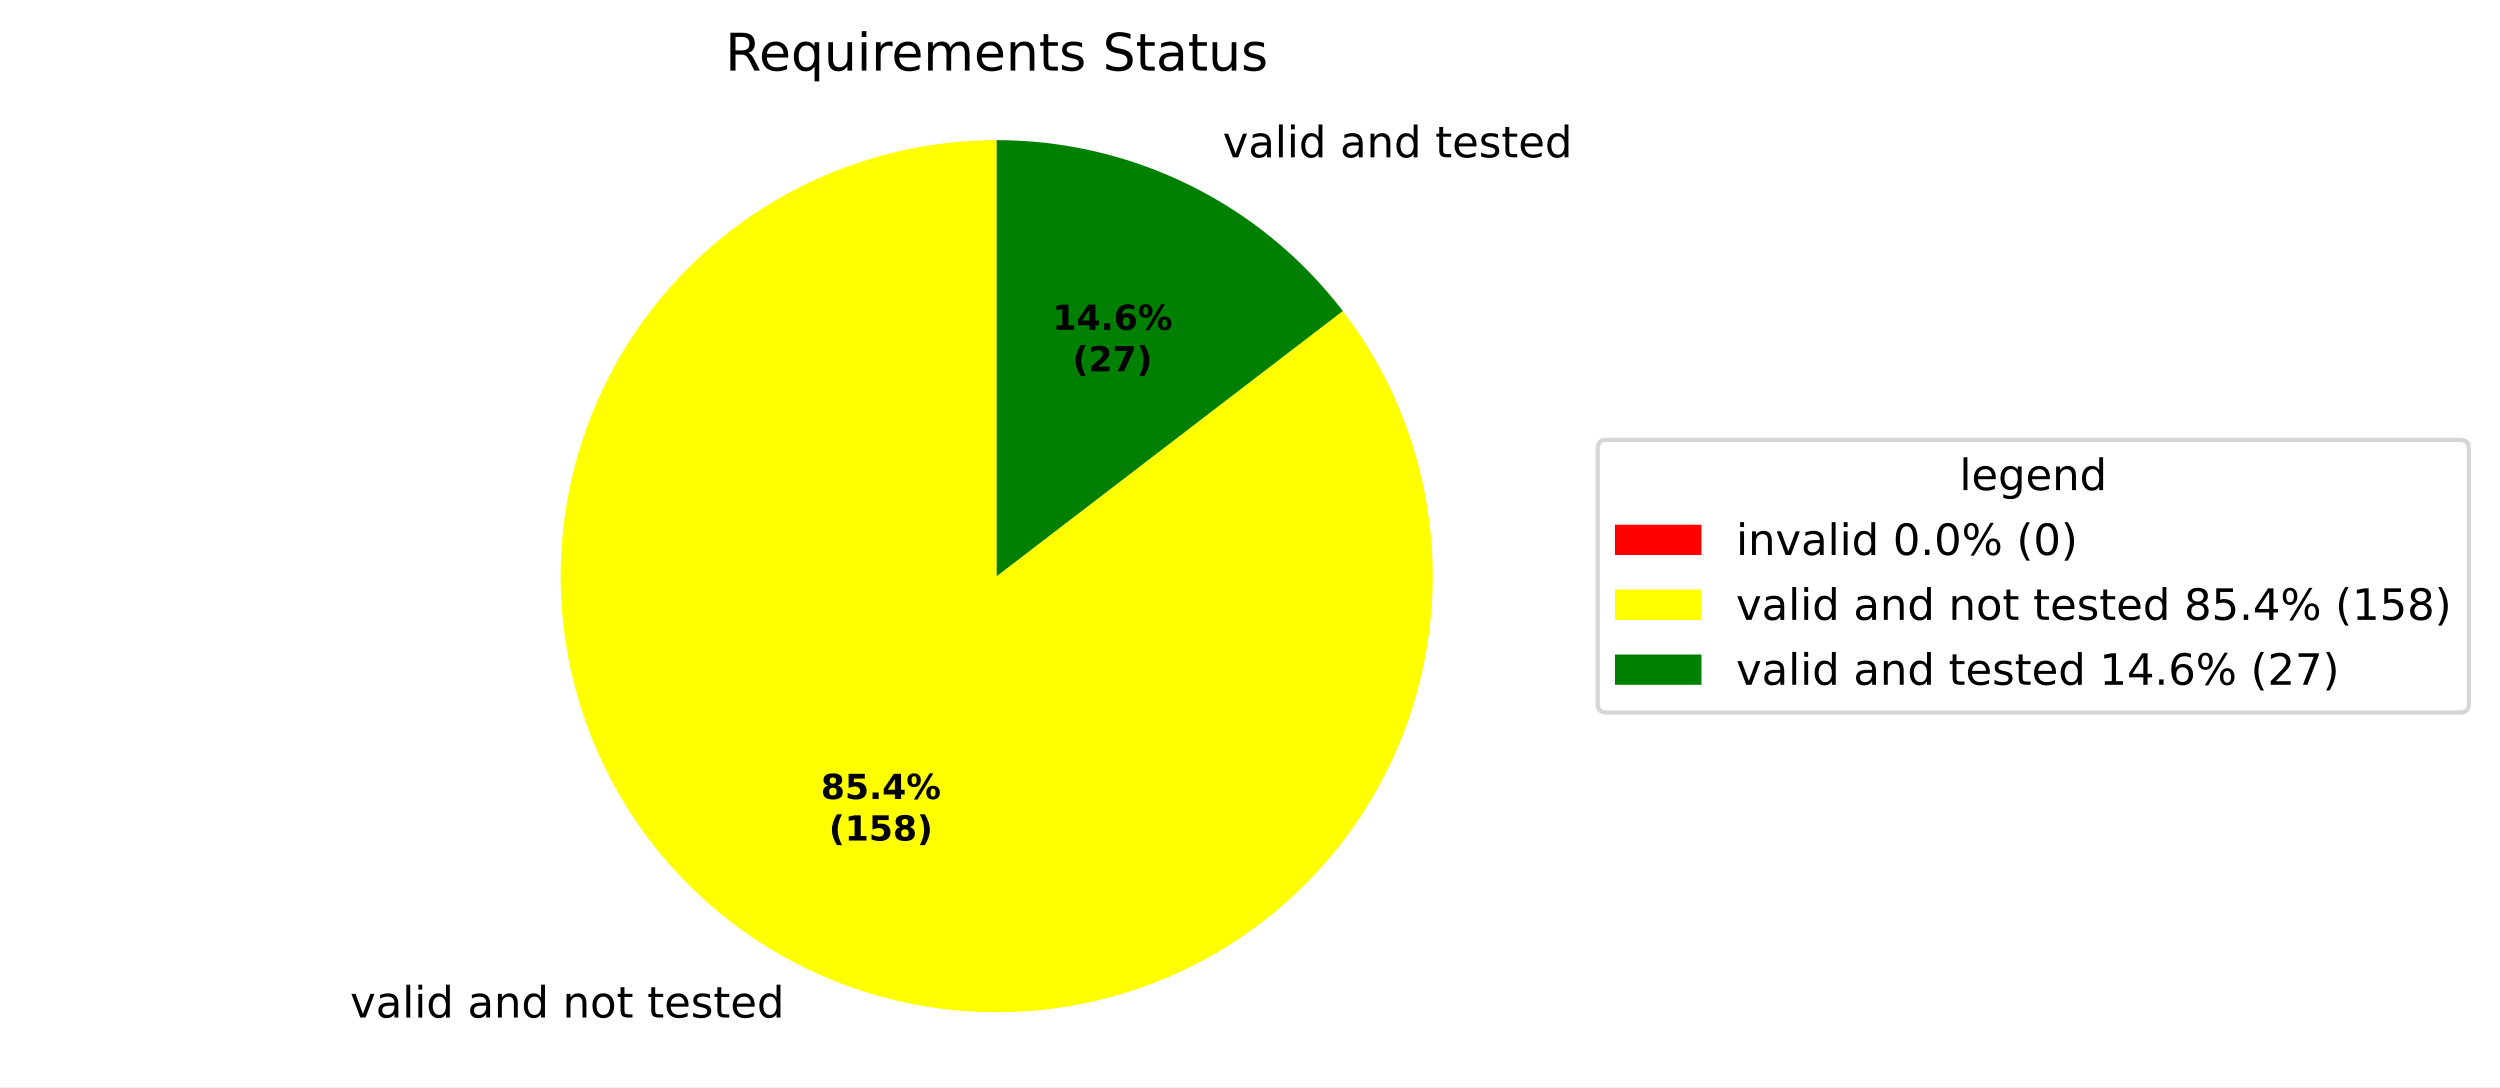
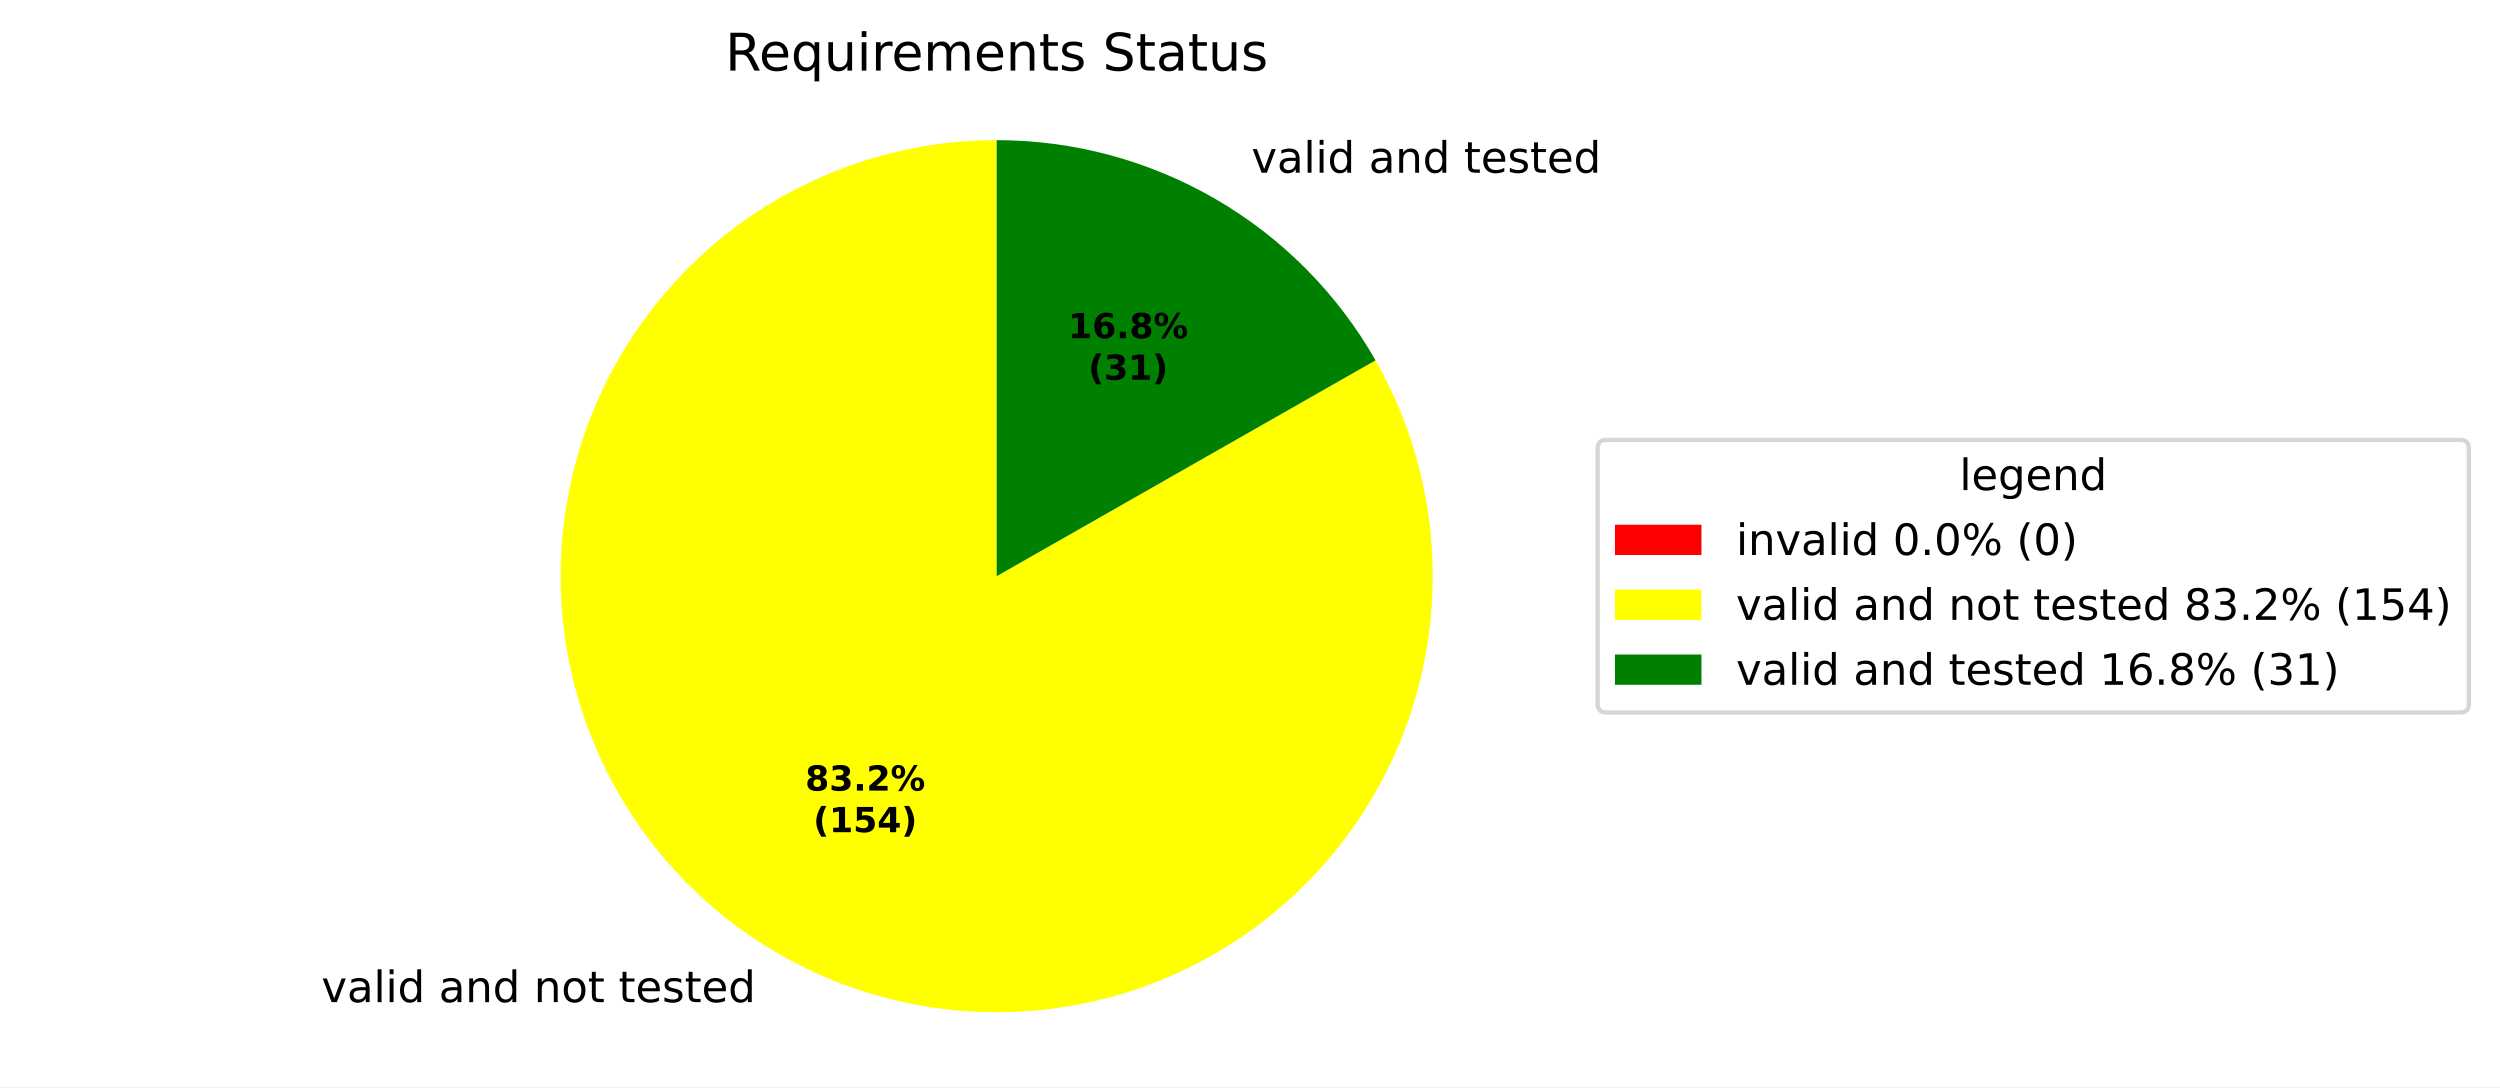
<svg xmlns="http://www.w3.org/2000/svg" xmlns:xlink="http://www.w3.org/1999/xlink" width="577.915pt" height="251.278pt" viewBox="0 0 577.915 251.278" version="1.1">
  <defs>
    <style type="text/css">*{stroke-linejoin: round; stroke-linecap: butt}</style>
  </defs>
  <g id="figure_1">
    <g id="patch_1">
      <path d="M 0 251.278  L 577.915 251.278  L 577.915 0  L 0 0  z " style="fill: #ffffff" />
    </g>
    <g id="axes_1">
      <g id="patch_2">
        <path d="M 230.4 32.398  C 230.4 32.398 230.4 32.398 230.4 32.398  L 230.4 133.198  z " style="fill: #ff0000" />
      </g>
      <g id="patch_3">
-         <path d="M 230.4 32.398  C 219.105 32.398 207.889 34.297 197.223 38.014  C 186.557 41.732 176.592 47.216 167.744 54.237  C 158.895 61.258 151.29 69.717 145.246 79.259  C 139.202 88.801 134.804 99.292 132.237 110.291  C 129.67 121.291 128.971 132.645 130.167 143.876  C 131.364 155.108 134.44 166.059 139.266 176.272  C 144.093 186.484 150.602 195.812 158.521 203.867  C 166.44 211.921 175.657 218.588 185.785 223.587  C 195.914 228.587 206.811 231.848 218.021 233.235  C 229.231 234.622 240.595 234.115 251.636 231.736  C 262.678 229.356 273.242 225.137 282.885 219.256  C 292.529 213.375 301.115 205.914 308.286 197.186  C 315.456 188.459 321.108 178.588 325.007 167.986  C 328.905 157.385 330.994 146.203 331.185 134.91  C 331.377 123.616 329.669 112.37 326.133 101.643  C 322.597 90.915 317.283 80.858 310.413 71.892  L 230.4 133.198  z " style="fill: #ffff00" />
+         <path d="M 230.4 32.398  C 219.392 32.398 208.458 34.201 198.033 37.736  C 187.608 41.271 177.831 46.49 169.093 53.185  C 160.355 59.88 152.773 67.961 146.647 77.108  C 140.522 86.254 135.936 96.342 133.072 106.971  C 130.208 117.6 129.104 128.627 129.804 139.613  C 130.505 150.599 133 161.396 137.191 171.575  C 141.382 181.754 147.213 191.178 154.45 199.472  C 161.688 207.767 170.235 214.82 179.753 220.351  C 189.271 225.882 199.631 229.816 210.42 231.998  C 221.21 234.18 232.284 234.58 243.203 233.182  C 254.122 231.783 264.739 228.606 274.631 223.776  C 284.522 218.945 293.556 212.527 301.373 204.776  C 309.19 197.026 315.685 188.047 320.599 178.196  C 325.513 168.346 328.78 157.757 330.271 146.85  C 331.762 135.943 331.456 124.866 329.366 114.058  C 327.276 103.25 323.429 92.857 317.979 83.293  L 230.4 133.198  z " style="fill: #ffff00" />
      </g>
      <g id="patch_4">
-         <path d="M 310.413 71.892  C 301.003 59.609 288.889 49.658 275.015 42.809  C 261.14 35.961 245.873 32.398 230.4 32.398  L 230.4 133.198  z " style="fill: #008000" />
+         <path d="M 317.979 83.293  C 309.172 67.837 296.428 54.984 281.047 46.046  C 265.666 37.107 248.19 32.398 230.4 32.398  L 230.4 133.198  z " style="fill: #008000" />
      </g>
      <g id="matplotlib.axis_1" />
      <g id="matplotlib.axis_2" />
      <g id="text_1">
-         <g transform="translate(77.76447 235.2241) scale(0.1 -0.1)">
+         <g transform="translate(71.12907 231.6638) scale(0.1 -0.1)">
          <defs>
            <path id="DejaVuSans-3" transform="scale(0.015625)" />
            <path id="DejaVuSans-59" d="M 191 3500  L 800 3500  L 1894 563  L 2988 3500  L 3597 3500  L 2284 0  L 1503 0  L 191 3500  z " transform="scale(0.015625)" />
            <path id="DejaVuSans-44" d="M 2194 1759  Q 1497 1759 1228 1600  Q 959 1441 959 1056  Q 959 750 1161 570  Q 1363 391 1709 391  Q 2188 391 2477 730  Q 2766 1069 2766 1631  L 2766 1759  L 2194 1759  z M 3341 1997  L 3341 0  L 2766 0  L 2766 531  Q 2569 213 2275 61  Q 1981 -91 1556 -91  Q 1019 -91 701 211  Q 384 513 384 1019  Q 384 1609 779 1909  Q 1175 2209 1959 2209  L 2766 2209  L 2766 2266  Q 2766 2663 2505 2880  Q 2244 3097 1772 3097  Q 1472 3097 1187 3025  Q 903 2953 641 2809  L 641 3341  Q 956 3463 1253 3523  Q 1550 3584 1831 3584  Q 2591 3584 2966 3190  Q 3341 2797 3341 1997  z " transform="scale(0.015625)" />
            <path id="DejaVuSans-4f" d="M 603 4863  L 1178 4863  L 1178 0  L 603 0  L 603 4863  z " transform="scale(0.015625)" />
            <path id="DejaVuSans-4c" d="M 603 3500  L 1178 3500  L 1178 0  L 603 0  L 603 3500  z M 603 4863  L 1178 4863  L 1178 4134  L 603 4134  L 603 4863  z " transform="scale(0.015625)" />
            <path id="DejaVuSans-47" d="M 2906 2969  L 2906 4863  L 3481 4863  L 3481 0  L 2906 0  L 2906 525  Q 2725 213 2448 61  Q 2172 -91 1784 -91  Q 1150 -91 751 415  Q 353 922 353 1747  Q 353 2572 751 3078  Q 1150 3584 1784 3584  Q 2172 3584 2448 3432  Q 2725 3281 2906 2969  z M 947 1747  Q 947 1113 1208 752  Q 1469 391 1925 391  Q 2381 391 2643 752  Q 2906 1113 2906 1747  Q 2906 2381 2643 2742  Q 2381 3103 1925 3103  Q 1469 3103 1208 2742  Q 947 2381 947 1747  z " transform="scale(0.015625)" />
            <path id="DejaVuSans-51" d="M 3513 2113  L 3513 0  L 2938 0  L 2938 2094  Q 2938 2591 2744 2837  Q 2550 3084 2163 3084  Q 1697 3084 1428 2787  Q 1159 2491 1159 1978  L 1159 0  L 581 0  L 581 3500  L 1159 3500  L 1159 2956  Q 1366 3272 1645 3428  Q 1925 3584 2291 3584  Q 2894 3584 3203 3211  Q 3513 2838 3513 2113  z " transform="scale(0.015625)" />
            <path id="DejaVuSans-52" d="M 1959 3097  Q 1497 3097 1228 2736  Q 959 2375 959 1747  Q 959 1119 1226 758  Q 1494 397 1959 397  Q 2419 397 2687 759  Q 2956 1122 2956 1747  Q 2956 2369 2687 2733  Q 2419 3097 1959 3097  z M 1959 3584  Q 2709 3584 3137 3096  Q 3566 2609 3566 1747  Q 3566 888 3137 398  Q 2709 -91 1959 -91  Q 1206 -91 779 398  Q 353 888 353 1747  Q 353 2609 779 3096  Q 1206 3584 1959 3584  z " transform="scale(0.015625)" />
            <path id="DejaVuSans-57" d="M 1172 4494  L 1172 3500  L 2356 3500  L 2356 3053  L 1172 3053  L 1172 1153  Q 1172 725 1289 603  Q 1406 481 1766 481  L 2356 481  L 2356 0  L 1766 0  Q 1100 0 847 248  Q 594 497 594 1153  L 594 3053  L 172 3053  L 172 3500  L 594 3500  L 594 4494  L 1172 4494  z " transform="scale(0.015625)" />
            <path id="DejaVuSans-48" d="M 3597 1894  L 3597 1613  L 953 1613  Q 991 1019 1311 708  Q 1631 397 2203 397  Q 2534 397 2845 478  Q 3156 559 3463 722  L 3463 178  Q 3153 47 2828 -22  Q 2503 -91 2169 -91  Q 1331 -91 842 396  Q 353 884 353 1716  Q 353 2575 817 3079  Q 1281 3584 2069 3584  Q 2775 3584 3186 3129  Q 3597 2675 3597 1894  z M 3022 2063  Q 3016 2534 2758 2815  Q 2500 3097 2075 3097  Q 1594 3097 1305 2825  Q 1016 2553 972 2059  L 3022 2063  z " transform="scale(0.015625)" />
            <path id="DejaVuSans-56" d="M 2834 3397  L 2834 2853  Q 2591 2978 2328 3040  Q 2066 3103 1784 3103  Q 1356 3103 1142 2972  Q 928 2841 928 2578  Q 928 2378 1081 2264  Q 1234 2150 1697 2047  L 1894 2003  Q 2506 1872 2764 1633  Q 3022 1394 3022 966  Q 3022 478 2636 193  Q 2250 -91 1575 -91  Q 1294 -91 989 -36  Q 684 19 347 128  L 347 722  Q 666 556 975 473  Q 1284 391 1588 391  Q 1994 391 2212 530  Q 2431 669 2431 922  Q 2431 1156 2273 1281  Q 2116 1406 1581 1522  L 1381 1569  Q 847 1681 609 1914  Q 372 2147 372 2553  Q 372 3047 722 3315  Q 1072 3584 1716 3584  Q 2034 3584 2315 3537  Q 2597 3491 2834 3397  z " transform="scale(0.015625)" />
          </defs>
          <use xlink:href="#DejaVuSans-3" />
          <use xlink:href="#DejaVuSans-59" transform="translate(31.78125 0)" />
          <use xlink:href="#DejaVuSans-44" transform="translate(90.96875 0)" />
          <use xlink:href="#DejaVuSans-4f" transform="translate(152.25 0)" />
          <use xlink:href="#DejaVuSans-4c" transform="translate(180.0312 0)" />
          <use xlink:href="#DejaVuSans-47" transform="translate(207.8125 0)" />
          <use xlink:href="#DejaVuSans-3" transform="translate(271.2969 0)" />
          <use xlink:href="#DejaVuSans-44" transform="translate(303.0781 0)" />
          <use xlink:href="#DejaVuSans-51" transform="translate(364.3594 0)" />
          <use xlink:href="#DejaVuSans-47" transform="translate(427.7344 0)" />
          <use xlink:href="#DejaVuSans-3" transform="translate(491.2188 0)" />
          <use xlink:href="#DejaVuSans-51" transform="translate(523 0)" />
          <use xlink:href="#DejaVuSans-52" transform="translate(586.375 0)" />
          <use xlink:href="#DejaVuSans-57" transform="translate(647.5625 0)" />
          <use xlink:href="#DejaVuSans-3" transform="translate(686.7656 0)" />
          <use xlink:href="#DejaVuSans-57" transform="translate(718.5469 0)" />
          <use xlink:href="#DejaVuSans-48" transform="translate(757.75 0)" />
          <use xlink:href="#DejaVuSans-56" transform="translate(819.2812 0)" />
          <use xlink:href="#DejaVuSans-57" transform="translate(871.375 0)" />
          <use xlink:href="#DejaVuSans-48" transform="translate(910.5781 0)" />
          <use xlink:href="#DejaVuSans-47" transform="translate(972.1094 0)" />
        </g>
      </g>
      <g id="text_2">
-         <g transform="translate(279.4761 36.36828) scale(0.1 -0.1)">
+         <g transform="translate(286.1116 39.92857) scale(0.1 -0.1)">
          <use xlink:href="#DejaVuSans-3" />
          <use xlink:href="#DejaVuSans-59" transform="translate(31.78125 0)" />
          <use xlink:href="#DejaVuSans-44" transform="translate(90.96875 0)" />
          <use xlink:href="#DejaVuSans-4f" transform="translate(152.25 0)" />
          <use xlink:href="#DejaVuSans-4c" transform="translate(180.0312 0)" />
          <use xlink:href="#DejaVuSans-47" transform="translate(207.8125 0)" />
          <use xlink:href="#DejaVuSans-3" transform="translate(271.2969 0)" />
          <use xlink:href="#DejaVuSans-44" transform="translate(303.0781 0)" />
          <use xlink:href="#DejaVuSans-51" transform="translate(364.3594 0)" />
          <use xlink:href="#DejaVuSans-47" transform="translate(427.7344 0)" />
          <use xlink:href="#DejaVuSans-3" transform="translate(491.2188 0)" />
          <use xlink:href="#DejaVuSans-57" transform="translate(523 0)" />
          <use xlink:href="#DejaVuSans-48" transform="translate(562.2031 0)" />
          <use xlink:href="#DejaVuSans-56" transform="translate(623.7344 0)" />
          <use xlink:href="#DejaVuSans-57" transform="translate(675.8281 0)" />
          <use xlink:href="#DejaVuSans-48" transform="translate(715.0312 0)" />
          <use xlink:href="#DejaVuSans-47" transform="translate(776.5625 0)" />
        </g>
      </g>
      <g id="text_3">
-         <g transform="translate(189.7543 184.7089) scale(0.08 -0.08)">
+         <g transform="translate(186.135 182.7669) scale(0.08 -0.08)">
          <defs>
            <path id="DejaVuSans-Bold-1b" d="M 2228 2088  Q 1891 2088 1709 1903  Q 1528 1719 1528 1375  Q 1528 1031 1709 848  Q 1891 666 2228 666  Q 2563 666 2741 848  Q 2919 1031 2919 1375  Q 2919 1722 2741 1905  Q 2563 2088 2228 2088  z M 1350 2484  Q 925 2613 709 2878  Q 494 3144 494 3541  Q 494 4131 934 4440  Q 1375 4750 2228 4750  Q 3075 4750 3515 4442  Q 3956 4134 3956 3541  Q 3956 3144 3739 2878  Q 3522 2613 3097 2484  Q 3572 2353 3814 2058  Q 4056 1763 4056 1313  Q 4056 619 3595 264  Q 3134 -91 2228 -91  Q 1319 -91 855 264  Q 391 619 391 1313  Q 391 1763 633 2058  Q 875 2353 1350 2484  z M 1631 3419  Q 1631 3141 1786 2991  Q 1941 2841 2228 2841  Q 2509 2841 2662 2991  Q 2816 3141 2816 3419  Q 2816 3697 2662 3845  Q 2509 3994 2228 3994  Q 1941 3994 1786 3844  Q 1631 3694 1631 3419  z " transform="scale(0.015625)" />
-             <path id="DejaVuSans-Bold-18" d="M 678 4666  L 3669 4666  L 3669 3781  L 1638 3781  L 1638 3059  Q 1775 3097 1914 3117  Q 2053 3138 2203 3138  Q 3056 3138 3531 2711  Q 4006 2284 4006 1522  Q 4006 766 3489 337  Q 2972 -91 2053 -91  Q 1656 -91 1267 -14  Q 878 63 494 219  L 494 1166  Q 875 947 1217 837  Q 1559 728 1863 728  Q 2300 728 2551 942  Q 2803 1156 2803 1522  Q 2803 1891 2551 2103  Q 2300 2316 1863 2316  Q 1603 2316 1309 2248  Q 1016 2181 678 2041  L 678 4666  z " transform="scale(0.015625)" />
+             <path id="DejaVuSans-Bold-16" d="M 2981 2516  Q 3453 2394 3698 2092  Q 3944 1791 3944 1325  Q 3944 631 3412 270  Q 2881 -91 1863 -91  Q 1503 -91 1142 -33  Q 781 25 428 141  L 428 1069  Q 766 900 1098 814  Q 1431 728 1753 728  Q 2231 728 2486 893  Q 2741 1059 2741 1369  Q 2741 1688 2480 1852  Q 2219 2016 1709 2016  L 1228 2016  L 1228 2791  L 1734 2791  Q 2188 2791 2409 2933  Q 2631 3075 2631 3366  Q 2631 3634 2415 3781  Q 2200 3928 1806 3928  Q 1516 3928 1219 3862  Q 922 3797 628 3669  L 628 4550  Q 984 4650 1334 4700  Q 1684 4750 2022 4750  Q 2931 4750 3382 4451  Q 3834 4153 3834 3553  Q 3834 3144 3618 2883  Q 3403 2622 2981 2516  z " transform="scale(0.015625)" />
            <path id="DejaVuSans-Bold-11" d="M 653 1209  L 1778 1209  L 1778 0  L 653 0  L 653 1209  z " transform="scale(0.015625)" />
-             <path id="DejaVuSans-Bold-17" d="M 2356 3675  L 1038 1722  L 2356 1722  L 2356 3675  z M 2156 4666  L 3494 4666  L 3494 1722  L 4159 1722  L 4159 850  L 3494 850  L 3494 0  L 2356 0  L 2356 850  L 288 850  L 288 1881  L 2156 4666  z " transform="scale(0.015625)" />
+             <path id="DejaVuSans-Bold-15" d="M 1844 884  L 3897 884  L 3897 0  L 506 0  L 506 884  L 2209 2388  Q 2438 2594 2547 2791  Q 2656 2988 2656 3200  Q 2656 3528 2436 3728  Q 2216 3928 1850 3928  Q 1569 3928 1234 3808  Q 900 3688 519 3450  L 519 4475  Q 925 4609 1322 4679  Q 1719 4750 2100 4750  Q 2938 4750 3402 4381  Q 3866 4013 3866 3353  Q 3866 2972 3669 2642  Q 3472 2313 2841 1759  L 1844 884  z " transform="scale(0.015625)" />
            <path id="DejaVuSans-Bold-8" d="M 4959 1925  Q 4738 1925 4616 1733  Q 4494 1541 4494 1184  Q 4494 825 4614 633  Q 4734 441 4959 441  Q 5184 441 5303 633  Q 5422 825 5422 1184  Q 5422 1541 5301 1733  Q 5181 1925 4959 1925  z M 4959 2450  Q 5541 2450 5875 2112  Q 6209 1775 6209 1184  Q 6209 594 5875 251  Q 5541 -91 4959 -91  Q 4378 -91 4042 251  Q 3706 594 3706 1184  Q 3706 1772 4042 2111  Q 4378 2450 4959 2450  z M 2094 -91  L 1403 -91  L 4319 4750  L 5013 4750  L 2094 -91  z M 1453 4750  Q 2034 4750 2367 4411  Q 2700 4072 2700 3481  Q 2700 2891 2367 2550  Q 2034 2209 1453 2209  Q 872 2209 539 2550  Q 206 2891 206 3481  Q 206 4072 539 4411  Q 872 4750 1453 4750  z M 1453 4225  Q 1228 4225 1106 4031  Q 984 3838 984 3481  Q 984 3122 1106 2926  Q 1228 2731 1453 2731  Q 1678 2731 1798 2926  Q 1919 3122 1919 3481  Q 1919 3838 1797 4031  Q 1675 4225 1453 4225  z " transform="scale(0.015625)" />
          </defs>
          <use xlink:href="#DejaVuSans-Bold-1b" />
-           <use xlink:href="#DejaVuSans-Bold-18" transform="translate(69.57812 0)" />
+           <use xlink:href="#DejaVuSans-Bold-16" transform="translate(69.57812 0)" />
          <use xlink:href="#DejaVuSans-Bold-11" transform="translate(139.1562 0)" />
-           <use xlink:href="#DejaVuSans-Bold-17" transform="translate(177.1406 0)" />
+           <use xlink:href="#DejaVuSans-Bold-15" transform="translate(177.1406 0)" />
          <use xlink:href="#DejaVuSans-Bold-8" transform="translate(246.7188 0)" />
        </g>
-         <g transform="translate(191.6256 194.3104) scale(0.08 -0.08)">
+         <g transform="translate(188.0063 192.3685) scale(0.08 -0.08)">
          <defs>
            <path id="DejaVuSans-Bold-b" d="M 2413 -844  L 1484 -844  Q 1006 -72 778 623  Q 550 1319 550 2003  Q 550 2688 779 3389  Q 1009 4091 1484 4856  L 2413 4856  Q 2013 4116 1813 3408  Q 1613 2700 1613 2009  Q 1613 1319 1811 609  Q 2009 -100 2413 -844  z " transform="scale(0.015625)" />
            <path id="DejaVuSans-Bold-14" d="M 750 831  L 1813 831  L 1813 3847  L 722 3622  L 722 4441  L 1806 4666  L 2950 4666  L 2950 831  L 4013 831  L 4013 0  L 750 0  L 750 831  z " transform="scale(0.015625)" />
+             <path id="DejaVuSans-Bold-18" d="M 678 4666  L 3669 4666  L 3669 3781  L 1638 3781  L 1638 3059  Q 1775 3097 1914 3117  Q 2053 3138 2203 3138  Q 3056 3138 3531 2711  Q 4006 2284 4006 1522  Q 4006 766 3489 337  Q 2972 -91 2053 -91  Q 1656 -91 1267 -14  Q 878 63 494 219  L 494 1166  Q 875 947 1217 837  Q 1559 728 1863 728  Q 2300 728 2551 942  Q 2803 1156 2803 1522  Q 2803 1891 2551 2103  Q 2300 2316 1863 2316  Q 1603 2316 1309 2248  Q 1016 2181 678 2041  L 678 4666  z " transform="scale(0.015625)" />
+             <path id="DejaVuSans-Bold-17" d="M 2356 3675  L 1038 1722  L 2356 1722  L 2356 3675  z M 2156 4666  L 3494 4666  L 3494 1722  L 4159 1722  L 4159 850  L 3494 850  L 3494 0  L 2356 0  L 2356 850  L 288 850  L 288 1881  L 2156 4666  z " transform="scale(0.015625)" />
            <path id="DejaVuSans-Bold-c" d="M 513 -844  Q 913 -100 1113 609  Q 1313 1319 1313 2009  Q 1313 2700 1113 3408  Q 913 4116 513 4856  L 1441 4856  Q 1916 4091 2145 3389  Q 2375 2688 2375 2003  Q 2375 1319 2147 623  Q 1919 -72 1441 -844  L 513 -844  z " transform="scale(0.015625)" />
          </defs>
          <use xlink:href="#DejaVuSans-Bold-b" />
          <use xlink:href="#DejaVuSans-Bold-14" transform="translate(45.70312 0)" />
          <use xlink:href="#DejaVuSans-Bold-18" transform="translate(115.2812 0)" />
-           <use xlink:href="#DejaVuSans-Bold-1b" transform="translate(184.8594 0)" />
+           <use xlink:href="#DejaVuSans-Bold-17" transform="translate(184.8594 0)" />
          <use xlink:href="#DejaVuSans-Bold-c" transform="translate(254.4375 0)" />
        </g>
      </g>
      <g id="text_4">
-         <g transform="translate(243.2919 76.24208) scale(0.08 -0.08)">
+         <g transform="translate(246.9113 78.18405) scale(0.08 -0.08)">
          <defs>
            <path id="DejaVuSans-Bold-19" d="M 2316 2303  Q 2000 2303 1842 2098  Q 1684 1894 1684 1484  Q 1684 1075 1842 870  Q 2000 666 2316 666  Q 2634 666 2792 870  Q 2950 1075 2950 1484  Q 2950 1894 2792 2098  Q 2634 2303 2316 2303  z M 3803 4544  L 3803 3681  Q 3506 3822 3243 3889  Q 2981 3956 2731 3956  Q 2194 3956 1894 3657  Q 1594 3359 1544 2772  Q 1750 2925 1990 3001  Q 2231 3078 2516 3078  Q 3231 3078 3670 2659  Q 4109 2241 4109 1563  Q 4109 813 3618 361  Q 3128 -91 2303 -91  Q 1394 -91 895 523  Q 397 1138 397 2266  Q 397 3422 980 4083  Q 1563 4744 2578 4744  Q 2900 4744 3203 4694  Q 3506 4644 3803 4544  z " transform="scale(0.015625)" />
          </defs>
          <use xlink:href="#DejaVuSans-Bold-14" />
-           <use xlink:href="#DejaVuSans-Bold-17" transform="translate(69.57812 0)" />
+           <use xlink:href="#DejaVuSans-Bold-19" transform="translate(69.57812 0)" />
          <use xlink:href="#DejaVuSans-Bold-11" transform="translate(139.1562 0)" />
-           <use xlink:href="#DejaVuSans-Bold-19" transform="translate(177.1406 0)" />
+           <use xlink:href="#DejaVuSans-Bold-1b" transform="translate(177.1406 0)" />
          <use xlink:href="#DejaVuSans-Bold-8" transform="translate(246.7188 0)" />
        </g>
-         <g transform="translate(247.9463 85.84364) scale(0.08 -0.08)">
-           <defs>
-             <path id="DejaVuSans-Bold-15" d="M 1844 884  L 3897 884  L 3897 0  L 506 0  L 506 884  L 2209 2388  Q 2438 2594 2547 2791  Q 2656 2988 2656 3200  Q 2656 3528 2436 3728  Q 2216 3928 1850 3928  Q 1569 3928 1234 3808  Q 900 3688 519 3450  L 519 4475  Q 925 4609 1322 4679  Q 1719 4750 2100 4750  Q 2938 4750 3402 4381  Q 3866 4013 3866 3353  Q 3866 2972 3669 2642  Q 3472 2313 2841 1759  L 1844 884  z " transform="scale(0.015625)" />
-             <path id="DejaVuSans-Bold-1a" d="M 428 4666  L 3944 4666  L 3944 3988  L 2125 0  L 953 0  L 2675 3781  L 428 3781  L 428 4666  z " transform="scale(0.015625)" />
-           </defs>
+         <g transform="translate(251.5656 87.78562) scale(0.08 -0.08)">
          <use xlink:href="#DejaVuSans-Bold-b" />
-           <use xlink:href="#DejaVuSans-Bold-15" transform="translate(45.70312 0)" />
-           <use xlink:href="#DejaVuSans-Bold-1a" transform="translate(115.2812 0)" />
+           <use xlink:href="#DejaVuSans-Bold-16" transform="translate(45.70312 0)" />
+           <use xlink:href="#DejaVuSans-Bold-14" transform="translate(115.2812 0)" />
          <use xlink:href="#DejaVuSans-Bold-c" transform="translate(184.8594 0)" />
        </g>
      </g>
      <g id="text_5">
        <g transform="translate(167.6616 16.31812) scale(0.12 -0.12)">
          <defs>
            <path id="DejaVuSans-35" d="M 2841 2188  Q 3044 2119 3236 1894  Q 3428 1669 3622 1275  L 4263 0  L 3584 0  L 2988 1197  Q 2756 1666 2539 1819  Q 2322 1972 1947 1972  L 1259 1972  L 1259 0  L 628 0  L 628 4666  L 2053 4666  Q 2853 4666 3247 4331  Q 3641 3997 3641 3322  Q 3641 2881 3436 2590  Q 3231 2300 2841 2188  z M 1259 4147  L 1259 2491  L 2053 2491  Q 2509 2491 2742 2702  Q 2975 2913 2975 3322  Q 2975 3731 2742 3939  Q 2509 4147 2053 4147  L 1259 4147  z " transform="scale(0.015625)" />
            <path id="DejaVuSans-54" d="M 947 1747  Q 947 1113 1208 752  Q 1469 391 1925 391  Q 2381 391 2643 752  Q 2906 1113 2906 1747  Q 2906 2381 2643 2742  Q 2381 3103 1925 3103  Q 1469 3103 1208 2742  Q 947 2381 947 1747  z M 2906 525  Q 2725 213 2448 61  Q 2172 -91 1784 -91  Q 1150 -91 751 415  Q 353 922 353 1747  Q 353 2572 751 3078  Q 1150 3584 1784 3584  Q 2172 3584 2448 3432  Q 2725 3281 2906 2969  L 2906 3500  L 3481 3500  L 3481 -1331  L 2906 -1331  L 2906 525  z " transform="scale(0.015625)" />
            <path id="DejaVuSans-58" d="M 544 1381  L 544 3500  L 1119 3500  L 1119 1403  Q 1119 906 1312 657  Q 1506 409 1894 409  Q 2359 409 2629 706  Q 2900 1003 2900 1516  L 2900 3500  L 3475 3500  L 3475 0  L 2900 0  L 2900 538  Q 2691 219 2414 64  Q 2138 -91 1772 -91  Q 1169 -91 856 284  Q 544 659 544 1381  z M 1991 3584  L 1991 3584  z " transform="scale(0.015625)" />
            <path id="DejaVuSans-55" d="M 2631 2963  Q 2534 3019 2420 3045  Q 2306 3072 2169 3072  Q 1681 3072 1420 2755  Q 1159 2438 1159 1844  L 1159 0  L 581 0  L 581 3500  L 1159 3500  L 1159 2956  Q 1341 3275 1631 3429  Q 1922 3584 2338 3584  Q 2397 3584 2469 3576  Q 2541 3569 2628 3553  L 2631 2963  z " transform="scale(0.015625)" />
            <path id="DejaVuSans-50" d="M 3328 2828  Q 3544 3216 3844 3400  Q 4144 3584 4550 3584  Q 5097 3584 5394 3201  Q 5691 2819 5691 2113  L 5691 0  L 5113 0  L 5113 2094  Q 5113 2597 4934 2840  Q 4756 3084 4391 3084  Q 3944 3084 3684 2787  Q 3425 2491 3425 1978  L 3425 0  L 2847 0  L 2847 2094  Q 2847 2600 2669 2842  Q 2491 3084 2119 3084  Q 1678 3084 1418 2786  Q 1159 2488 1159 1978  L 1159 0  L 581 0  L 581 3500  L 1159 3500  L 1159 2956  Q 1356 3278 1631 3431  Q 1906 3584 2284 3584  Q 2666 3584 2933 3390  Q 3200 3197 3328 2828  z " transform="scale(0.015625)" />
            <path id="DejaVuSans-36" d="M 3425 4513  L 3425 3897  Q 3066 4069 2747 4153  Q 2428 4238 2131 4238  Q 1616 4238 1336 4038  Q 1056 3838 1056 3469  Q 1056 3159 1242 3001  Q 1428 2844 1947 2747  L 2328 2669  Q 3034 2534 3370 2195  Q 3706 1856 3706 1288  Q 3706 609 3251 259  Q 2797 -91 1919 -91  Q 1588 -91 1214 -16  Q 841 59 441 206  L 441 856  Q 825 641 1194 531  Q 1563 422 1919 422  Q 2459 422 2753 634  Q 3047 847 3047 1241  Q 3047 1584 2836 1778  Q 2625 1972 2144 2069  L 1759 2144  Q 1053 2284 737 2584  Q 422 2884 422 3419  Q 422 4038 858 4394  Q 1294 4750 2059 4750  Q 2388 4750 2728 4690  Q 3069 4631 3425 4513  z " transform="scale(0.015625)" />
          </defs>
          <use xlink:href="#DejaVuSans-35" />
          <use xlink:href="#DejaVuSans-48" transform="translate(65 0)" />
          <use xlink:href="#DejaVuSans-54" transform="translate(126.5312 0)" />
          <use xlink:href="#DejaVuSans-58" transform="translate(190.0156 0)" />
          <use xlink:href="#DejaVuSans-4c" transform="translate(253.3906 0)" />
          <use xlink:href="#DejaVuSans-55" transform="translate(281.1719 0)" />
          <use xlink:href="#DejaVuSans-48" transform="translate(320.0781 0)" />
          <use xlink:href="#DejaVuSans-50" transform="translate(381.6094 0)" />
          <use xlink:href="#DejaVuSans-48" transform="translate(479.0156 0)" />
          <use xlink:href="#DejaVuSans-51" transform="translate(540.5469 0)" />
          <use xlink:href="#DejaVuSans-57" transform="translate(603.9219 0)" />
          <use xlink:href="#DejaVuSans-56" transform="translate(643.125 0)" />
          <use xlink:href="#DejaVuSans-3" transform="translate(695.2188 0)" />
          <use xlink:href="#DejaVuSans-36" transform="translate(727 0)" />
          <use xlink:href="#DejaVuSans-57" transform="translate(790.4844 0)" />
          <use xlink:href="#DejaVuSans-44" transform="translate(829.6875 0)" />
          <use xlink:href="#DejaVuSans-57" transform="translate(890.9688 0)" />
          <use xlink:href="#DejaVuSans-58" transform="translate(930.1719 0)" />
          <use xlink:href="#DejaVuSans-56" transform="translate(993.5469 0)" />
        </g>
      </g>
      <g id="legend_1">
        <g id="patch_5">
          <path d="M 371.32 164.7  L 568.715 164.7  Q 570.715 164.7 570.715 162.7  L 570.715 103.697  Q 570.715 101.697 568.715 101.697  L 371.32 101.697  Q 369.32 101.697 369.32 103.697  L 369.32 162.7  Q 369.32 164.7 371.32 164.7  z " style="fill: #ffffff; opacity: 0.8; stroke: #cccccc; stroke-linejoin: miter" />
        </g>
        <g id="text_6">
          <g transform="translate(452.9583 113.295) scale(0.1 -0.1)">
            <defs>
              <path id="DejaVuSans-4a" d="M 2906 1791  Q 2906 2416 2648 2759  Q 2391 3103 1925 3103  Q 1463 3103 1205 2759  Q 947 2416 947 1791  Q 947 1169 1205 825  Q 1463 481 1925 481  Q 2391 481 2648 825  Q 2906 1169 2906 1791  z M 3481 434  Q 3481 -459 3084 -895  Q 2688 -1331 1869 -1331  Q 1566 -1331 1297 -1286  Q 1028 -1241 775 -1147  L 775 -588  Q 1028 -725 1275 -790  Q 1522 -856 1778 -856  Q 2344 -856 2625 -561  Q 2906 -266 2906 331  L 2906 616  Q 2728 306 2450 153  Q 2172 0 1784 0  Q 1141 0 747 490  Q 353 981 353 1791  Q 353 2603 747 3093  Q 1141 3584 1784 3584  Q 2172 3584 2450 3431  Q 2728 3278 2906 2969  L 2906 3500  L 3481 3500  L 3481 434  z " transform="scale(0.015625)" />
            </defs>
            <use xlink:href="#DejaVuSans-4f" />
            <use xlink:href="#DejaVuSans-48" transform="translate(27.78125 0)" />
            <use xlink:href="#DejaVuSans-4a" transform="translate(89.3125 0)" />
            <use xlink:href="#DejaVuSans-48" transform="translate(152.7969 0)" />
            <use xlink:href="#DejaVuSans-51" transform="translate(214.3281 0)" />
            <use xlink:href="#DejaVuSans-47" transform="translate(277.7031 0)" />
          </g>
        </g>
        <g id="patch_6">
          <path d="M 373.32 128.296  L 393.32 128.296  L 393.32 121.296  L 373.32 121.296  z " style="fill: #ff0000" />
        </g>
        <g id="text_7">
          <g transform="translate(401.32 128.2958) scale(0.1 -0.1)">
            <defs>
              <path id="DejaVuSans-13" d="M 2034 4250  Q 1547 4250 1301 3770  Q 1056 3291 1056 2328  Q 1056 1369 1301 889  Q 1547 409 2034 409  Q 2525 409 2770 889  Q 3016 1369 3016 2328  Q 3016 3291 2770 3770  Q 2525 4250 2034 4250  z M 2034 4750  Q 2819 4750 3233 4129  Q 3647 3509 3647 2328  Q 3647 1150 3233 529  Q 2819 -91 2034 -91  Q 1250 -91 836 529  Q 422 1150 422 2328  Q 422 3509 836 4129  Q 1250 4750 2034 4750  z " transform="scale(0.015625)" />
              <path id="DejaVuSans-11" d="M 684 794  L 1344 794  L 1344 0  L 684 0  L 684 794  z " transform="scale(0.015625)" />
              <path id="DejaVuSans-8" d="M 4653 2053  Q 4381 2053 4226 1822  Q 4072 1591 4072 1178  Q 4072 772 4226 539  Q 4381 306 4653 306  Q 4919 306 5073 539  Q 5228 772 5228 1178  Q 5228 1588 5073 1820  Q 4919 2053 4653 2053  z M 4653 2450  Q 5147 2450 5437 2106  Q 5728 1763 5728 1178  Q 5728 594 5436 251  Q 5144 -91 4653 -91  Q 4153 -91 3862 251  Q 3572 594 3572 1178  Q 3572 1766 3864 2108  Q 4156 2450 4653 2450  z M 1428 4353  Q 1159 4353 1004 4120  Q 850 3888 850 3481  Q 850 3069 1003 2837  Q 1156 2606 1428 2606  Q 1700 2606 1854 2837  Q 2009 3069 2009 3481  Q 2009 3884 1853 4118  Q 1697 4353 1428 4353  z M 4250 4750  L 4750 4750  L 1831 -91  L 1331 -91  L 4250 4750  z M 1428 4750  Q 1922 4750 2215 4408  Q 2509 4066 2509 3481  Q 2509 2891 2217 2550  Q 1925 2209 1428 2209  Q 931 2209 642 2551  Q 353 2894 353 3481  Q 353 4063 643 4406  Q 934 4750 1428 4750  z " transform="scale(0.015625)" />
              <path id="DejaVuSans-b" d="M 1984 4856  Q 1566 4138 1362 3434  Q 1159 2731 1159 2009  Q 1159 1288 1364 580  Q 1569 -128 1984 -844  L 1484 -844  Q 1016 -109 783 600  Q 550 1309 550 2009  Q 550 2706 781 3412  Q 1013 4119 1484 4856  L 1984 4856  z " transform="scale(0.015625)" />
              <path id="DejaVuSans-c" d="M 513 4856  L 1013 4856  Q 1481 4119 1714 3412  Q 1947 2706 1947 2009  Q 1947 1309 1714 600  Q 1481 -109 1013 -844  L 513 -844  Q 928 -128 1133 580  Q 1338 1288 1338 2009  Q 1338 2731 1133 3434  Q 928 4138 513 4856  z " transform="scale(0.015625)" />
            </defs>
            <use xlink:href="#DejaVuSans-4c" />
            <use xlink:href="#DejaVuSans-51" transform="translate(27.78125 0)" />
            <use xlink:href="#DejaVuSans-59" transform="translate(91.15625 0)" />
            <use xlink:href="#DejaVuSans-44" transform="translate(150.3438 0)" />
            <use xlink:href="#DejaVuSans-4f" transform="translate(211.625 0)" />
            <use xlink:href="#DejaVuSans-4c" transform="translate(239.4062 0)" />
            <use xlink:href="#DejaVuSans-47" transform="translate(267.1875 0)" />
            <use xlink:href="#DejaVuSans-3" transform="translate(330.6719 0)" />
            <use xlink:href="#DejaVuSans-13" transform="translate(362.4531 0)" />
            <use xlink:href="#DejaVuSans-11" transform="translate(426.0781 0)" />
            <use xlink:href="#DejaVuSans-13" transform="translate(457.8594 0)" />
            <use xlink:href="#DejaVuSans-8" transform="translate(521.4844 0)" />
            <use xlink:href="#DejaVuSans-3" transform="translate(616.5 0)" />
            <use xlink:href="#DejaVuSans-b" transform="translate(648.2812 0)" />
            <use xlink:href="#DejaVuSans-13" transform="translate(687.2969 0)" />
            <use xlink:href="#DejaVuSans-c" transform="translate(750.9219 0)" />
          </g>
        </g>
        <g id="patch_7">
          <path d="M 373.32 143.297  L 393.32 143.297  L 393.32 136.297  L 373.32 136.297  z " style="fill: #ffff00" />
        </g>
        <g id="text_8">
          <g transform="translate(401.32 143.2966) scale(0.1 -0.1)">
            <defs>
              <path id="DejaVuSans-1b" d="M 2034 2216  Q 1584 2216 1326 1975  Q 1069 1734 1069 1313  Q 1069 891 1326 650  Q 1584 409 2034 409  Q 2484 409 2743 651  Q 3003 894 3003 1313  Q 3003 1734 2745 1975  Q 2488 2216 2034 2216  z M 1403 2484  Q 997 2584 770 2862  Q 544 3141 544 3541  Q 544 4100 942 4425  Q 1341 4750 2034 4750  Q 2731 4750 3128 4425  Q 3525 4100 3525 3541  Q 3525 3141 3298 2862  Q 3072 2584 2669 2484  Q 3125 2378 3379 2068  Q 3634 1759 3634 1313  Q 3634 634 3220 271  Q 2806 -91 2034 -91  Q 1263 -91 848 271  Q 434 634 434 1313  Q 434 1759 690 2068  Q 947 2378 1403 2484  z M 1172 3481  Q 1172 3119 1398 2916  Q 1625 2713 2034 2713  Q 2441 2713 2670 2916  Q 2900 3119 2900 3481  Q 2900 3844 2670 4047  Q 2441 4250 2034 4250  Q 1625 4250 1398 4047  Q 1172 3844 1172 3481  z " transform="scale(0.015625)" />
+               <path id="DejaVuSans-16" d="M 2597 2516  Q 3050 2419 3304 2112  Q 3559 1806 3559 1356  Q 3559 666 3084 287  Q 2609 -91 1734 -91  Q 1441 -91 1130 -33  Q 819 25 488 141  L 488 750  Q 750 597 1062 519  Q 1375 441 1716 441  Q 2309 441 2620 675  Q 2931 909 2931 1356  Q 2931 1769 2642 2001  Q 2353 2234 1838 2234  L 1294 2234  L 1294 2753  L 1863 2753  Q 2328 2753 2575 2939  Q 2822 3125 2822 3475  Q 2822 3834 2567 4026  Q 2313 4219 1838 4219  Q 1578 4219 1281 4162  Q 984 4106 628 3988  L 628 4550  Q 988 4650 1302 4700  Q 1616 4750 1894 4750  Q 2613 4750 3031 4423  Q 3450 4097 3450 3541  Q 3450 3153 3228 2886  Q 3006 2619 2597 2516  z " transform="scale(0.015625)" />
+               <path id="DejaVuSans-15" d="M 1228 531  L 3431 531  L 3431 0  L 469 0  L 469 531  Q 828 903 1448 1529  Q 2069 2156 2228 2338  Q 2531 2678 2651 2914  Q 2772 3150 2772 3378  Q 2772 3750 2511 3984  Q 2250 4219 1831 4219  Q 1534 4219 1204 4116  Q 875 4013 500 3803  L 500 4441  Q 881 4594 1212 4672  Q 1544 4750 1819 4750  Q 2544 4750 2975 4387  Q 3406 4025 3406 3419  Q 3406 3131 3298 2873  Q 3191 2616 2906 2266  Q 2828 2175 2409 1742  Q 1991 1309 1228 531  z " transform="scale(0.015625)" />
+               <path id="DejaVuSans-14" d="M 794 531  L 1825 531  L 1825 4091  L 703 3866  L 703 4441  L 1819 4666  L 2450 4666  L 2450 531  L 3481 531  L 3481 0  L 794 0  L 794 531  z " transform="scale(0.015625)" />
              <path id="DejaVuSans-18" d="M 691 4666  L 3169 4666  L 3169 4134  L 1269 4134  L 1269 2991  Q 1406 3038 1543 3061  Q 1681 3084 1819 3084  Q 2600 3084 3056 2656  Q 3513 2228 3513 1497  Q 3513 744 3044 326  Q 2575 -91 1722 -91  Q 1428 -91 1123 -41  Q 819 9 494 109  L 494 744  Q 775 591 1075 516  Q 1375 441 1709 441  Q 2250 441 2565 725  Q 2881 1009 2881 1497  Q 2881 1984 2565 2268  Q 2250 2553 1709 2553  Q 1456 2553 1204 2497  Q 953 2441 691 2322  L 691 4666  z " transform="scale(0.015625)" />
              <path id="DejaVuSans-17" d="M 2419 4116  L 825 1625  L 2419 1625  L 2419 4116  z M 2253 4666  L 3047 4666  L 3047 1625  L 3713 1625  L 3713 1100  L 3047 1100  L 3047 0  L 2419 0  L 2419 1100  L 313 1100  L 313 1709  L 2253 4666  z " transform="scale(0.015625)" />
-               <path id="DejaVuSans-14" d="M 794 531  L 1825 531  L 1825 4091  L 703 3866  L 703 4441  L 1819 4666  L 2450 4666  L 2450 531  L 3481 531  L 3481 0  L 794 0  L 794 531  z " transform="scale(0.015625)" />
            </defs>
            <use xlink:href="#DejaVuSans-59" />
            <use xlink:href="#DejaVuSans-44" transform="translate(59.1875 0)" />
            <use xlink:href="#DejaVuSans-4f" transform="translate(120.4688 0)" />
            <use xlink:href="#DejaVuSans-4c" transform="translate(148.25 0)" />
            <use xlink:href="#DejaVuSans-47" transform="translate(176.0312 0)" />
            <use xlink:href="#DejaVuSans-3" transform="translate(239.5156 0)" />
            <use xlink:href="#DejaVuSans-44" transform="translate(271.2969 0)" />
            <use xlink:href="#DejaVuSans-51" transform="translate(332.5781 0)" />
            <use xlink:href="#DejaVuSans-47" transform="translate(395.9531 0)" />
            <use xlink:href="#DejaVuSans-3" transform="translate(459.4375 0)" />
            <use xlink:href="#DejaVuSans-51" transform="translate(491.2188 0)" />
            <use xlink:href="#DejaVuSans-52" transform="translate(554.5938 0)" />
            <use xlink:href="#DejaVuSans-57" transform="translate(615.7812 0)" />
            <use xlink:href="#DejaVuSans-3" transform="translate(654.9844 0)" />
            <use xlink:href="#DejaVuSans-57" transform="translate(686.7656 0)" />
            <use xlink:href="#DejaVuSans-48" transform="translate(725.9688 0)" />
            <use xlink:href="#DejaVuSans-56" transform="translate(787.5 0)" />
            <use xlink:href="#DejaVuSans-57" transform="translate(839.5938 0)" />
            <use xlink:href="#DejaVuSans-48" transform="translate(878.7969 0)" />
            <use xlink:href="#DejaVuSans-47" transform="translate(940.3281 0)" />
            <use xlink:href="#DejaVuSans-3" transform="translate(1003.812 0)" />
            <use xlink:href="#DejaVuSans-1b" transform="translate(1035.594 0)" />
-             <use xlink:href="#DejaVuSans-18" transform="translate(1099.219 0)" />
+             <use xlink:href="#DejaVuSans-16" transform="translate(1099.219 0)" />
            <use xlink:href="#DejaVuSans-11" transform="translate(1162.844 0)" />
-             <use xlink:href="#DejaVuSans-17" transform="translate(1194.625 0)" />
+             <use xlink:href="#DejaVuSans-15" transform="translate(1194.625 0)" />
            <use xlink:href="#DejaVuSans-8" transform="translate(1258.25 0)" />
            <use xlink:href="#DejaVuSans-3" transform="translate(1353.266 0)" />
            <use xlink:href="#DejaVuSans-b" transform="translate(1385.047 0)" />
            <use xlink:href="#DejaVuSans-14" transform="translate(1424.062 0)" />
            <use xlink:href="#DejaVuSans-18" transform="translate(1487.688 0)" />
-             <use xlink:href="#DejaVuSans-1b" transform="translate(1551.312 0)" />
+             <use xlink:href="#DejaVuSans-17" transform="translate(1551.312 0)" />
            <use xlink:href="#DejaVuSans-c" transform="translate(1614.938 0)" />
          </g>
        </g>
        <g id="patch_8">
          <path d="M 373.32 158.297  L 393.32 158.297  L 393.32 151.297  L 373.32 151.297  z " style="fill: #008000" />
        </g>
        <g id="text_9">
          <g transform="translate(401.32 158.2973) scale(0.1 -0.1)">
            <defs>
              <path id="DejaVuSans-19" d="M 2113 2584  Q 1688 2584 1439 2293  Q 1191 2003 1191 1497  Q 1191 994 1439 701  Q 1688 409 2113 409  Q 2538 409 2786 701  Q 3034 994 3034 1497  Q 3034 2003 2786 2293  Q 2538 2584 2113 2584  z M 3366 4563  L 3366 3988  Q 3128 4100 2886 4159  Q 2644 4219 2406 4219  Q 1781 4219 1451 3797  Q 1122 3375 1075 2522  Q 1259 2794 1537 2939  Q 1816 3084 2150 3084  Q 2853 3084 3261 2657  Q 3669 2231 3669 1497  Q 3669 778 3244 343  Q 2819 -91 2113 -91  Q 1303 -91 875 529  Q 447 1150 447 2328  Q 447 3434 972 4092  Q 1497 4750 2381 4750  Q 2619 4750 2861 4703  Q 3103 4656 3366 4563  z " transform="scale(0.015625)" />
-               <path id="DejaVuSans-15" d="M 1228 531  L 3431 531  L 3431 0  L 469 0  L 469 531  Q 828 903 1448 1529  Q 2069 2156 2228 2338  Q 2531 2678 2651 2914  Q 2772 3150 2772 3378  Q 2772 3750 2511 3984  Q 2250 4219 1831 4219  Q 1534 4219 1204 4116  Q 875 4013 500 3803  L 500 4441  Q 881 4594 1212 4672  Q 1544 4750 1819 4750  Q 2544 4750 2975 4387  Q 3406 4025 3406 3419  Q 3406 3131 3298 2873  Q 3191 2616 2906 2266  Q 2828 2175 2409 1742  Q 1991 1309 1228 531  z " transform="scale(0.015625)" />
-               <path id="DejaVuSans-1a" d="M 525 4666  L 3525 4666  L 3525 4397  L 1831 0  L 1172 0  L 2766 4134  L 525 4134  L 525 4666  z " transform="scale(0.015625)" />
            </defs>
            <use xlink:href="#DejaVuSans-59" />
            <use xlink:href="#DejaVuSans-44" transform="translate(59.1875 0)" />
            <use xlink:href="#DejaVuSans-4f" transform="translate(120.4688 0)" />
            <use xlink:href="#DejaVuSans-4c" transform="translate(148.25 0)" />
            <use xlink:href="#DejaVuSans-47" transform="translate(176.0312 0)" />
            <use xlink:href="#DejaVuSans-3" transform="translate(239.5156 0)" />
            <use xlink:href="#DejaVuSans-44" transform="translate(271.2969 0)" />
            <use xlink:href="#DejaVuSans-51" transform="translate(332.5781 0)" />
            <use xlink:href="#DejaVuSans-47" transform="translate(395.9531 0)" />
            <use xlink:href="#DejaVuSans-3" transform="translate(459.4375 0)" />
            <use xlink:href="#DejaVuSans-57" transform="translate(491.2188 0)" />
            <use xlink:href="#DejaVuSans-48" transform="translate(530.4219 0)" />
            <use xlink:href="#DejaVuSans-56" transform="translate(591.9531 0)" />
            <use xlink:href="#DejaVuSans-57" transform="translate(644.0469 0)" />
            <use xlink:href="#DejaVuSans-48" transform="translate(683.25 0)" />
            <use xlink:href="#DejaVuSans-47" transform="translate(744.7812 0)" />
            <use xlink:href="#DejaVuSans-3" transform="translate(808.2656 0)" />
            <use xlink:href="#DejaVuSans-14" transform="translate(840.0469 0)" />
-             <use xlink:href="#DejaVuSans-17" transform="translate(903.6719 0)" />
+             <use xlink:href="#DejaVuSans-19" transform="translate(903.6719 0)" />
            <use xlink:href="#DejaVuSans-11" transform="translate(967.2969 0)" />
-             <use xlink:href="#DejaVuSans-19" transform="translate(999.0781 0)" />
+             <use xlink:href="#DejaVuSans-1b" transform="translate(999.0781 0)" />
            <use xlink:href="#DejaVuSans-8" transform="translate(1062.703 0)" />
            <use xlink:href="#DejaVuSans-3" transform="translate(1157.719 0)" />
            <use xlink:href="#DejaVuSans-b" transform="translate(1189.5 0)" />
-             <use xlink:href="#DejaVuSans-15" transform="translate(1228.516 0)" />
-             <use xlink:href="#DejaVuSans-1a" transform="translate(1292.141 0)" />
+             <use xlink:href="#DejaVuSans-16" transform="translate(1228.516 0)" />
+             <use xlink:href="#DejaVuSans-14" transform="translate(1292.141 0)" />
            <use xlink:href="#DejaVuSans-c" transform="translate(1355.766 0)" />
          </g>
        </g>
      </g>
    </g>
  </g>
</svg>
